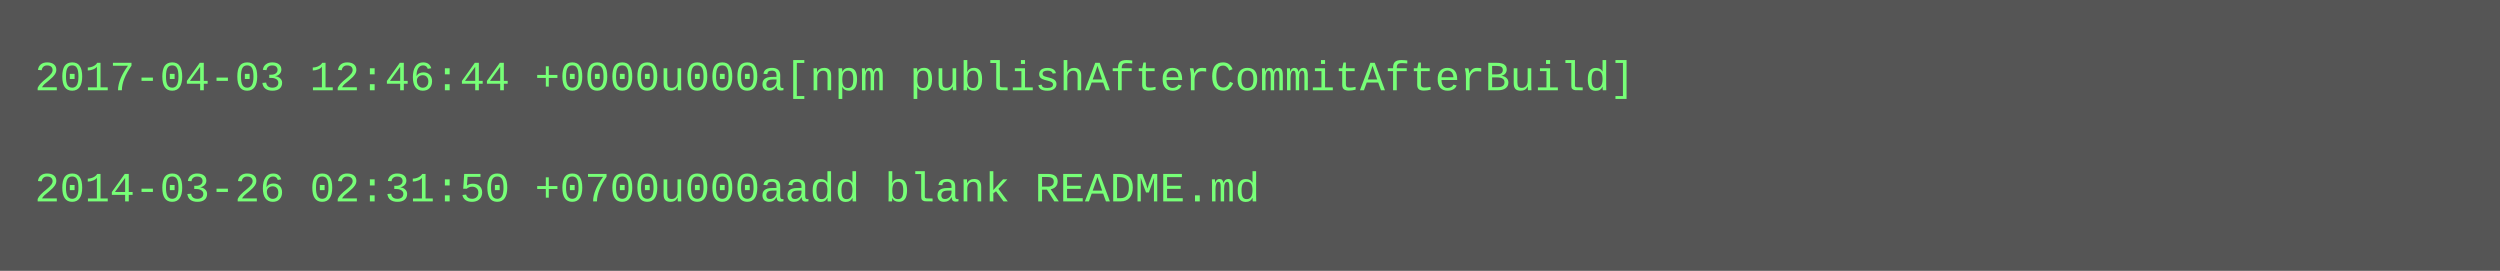
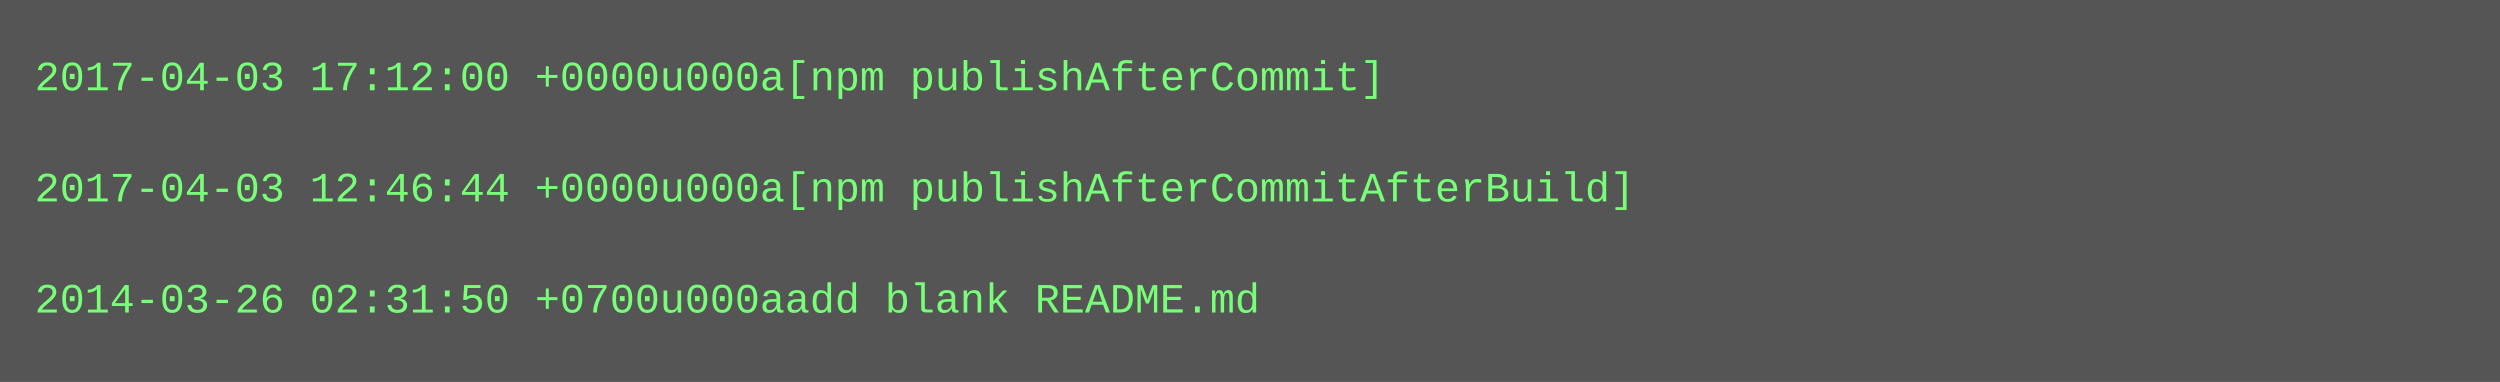
- <svg xmlns="http://www.w3.org/2000/svg" height="78" width="720">
-   <rect height="78" fill="#555" width="720" />
+ <svg xmlns="http://www.w3.org/2000/svg" height="110" width="720">
+   <rect height="110" fill="#555" width="720" />
  <text fill="#7f7" font-family="Courier New" font-size="12" xml:space="preserve">
-     <tspan x="10" y="26">2017-04-03 12:46:44 +0000u000a[npm publishAfterCommitAfterBuild]</tspan>
+     <tspan x="10" y="26">2017-04-03 17:12:00 +0000u000a[npm publishAfterCommit]</tspan>
    <tspan x="10" y="42" />
-     <tspan x="10" y="58">2014-03-26 02:31:50 +0700u000aadd blank README.md</tspan>
+     <tspan x="10" y="58">2017-04-03 12:46:44 +0000u000a[npm publishAfterCommitAfterBuild]</tspan>
+     <tspan x="10" y="74" />
+     <tspan x="10" y="90">2014-03-26 02:31:50 +0700u000aadd blank README.md</tspan>
  </text>
</svg>
